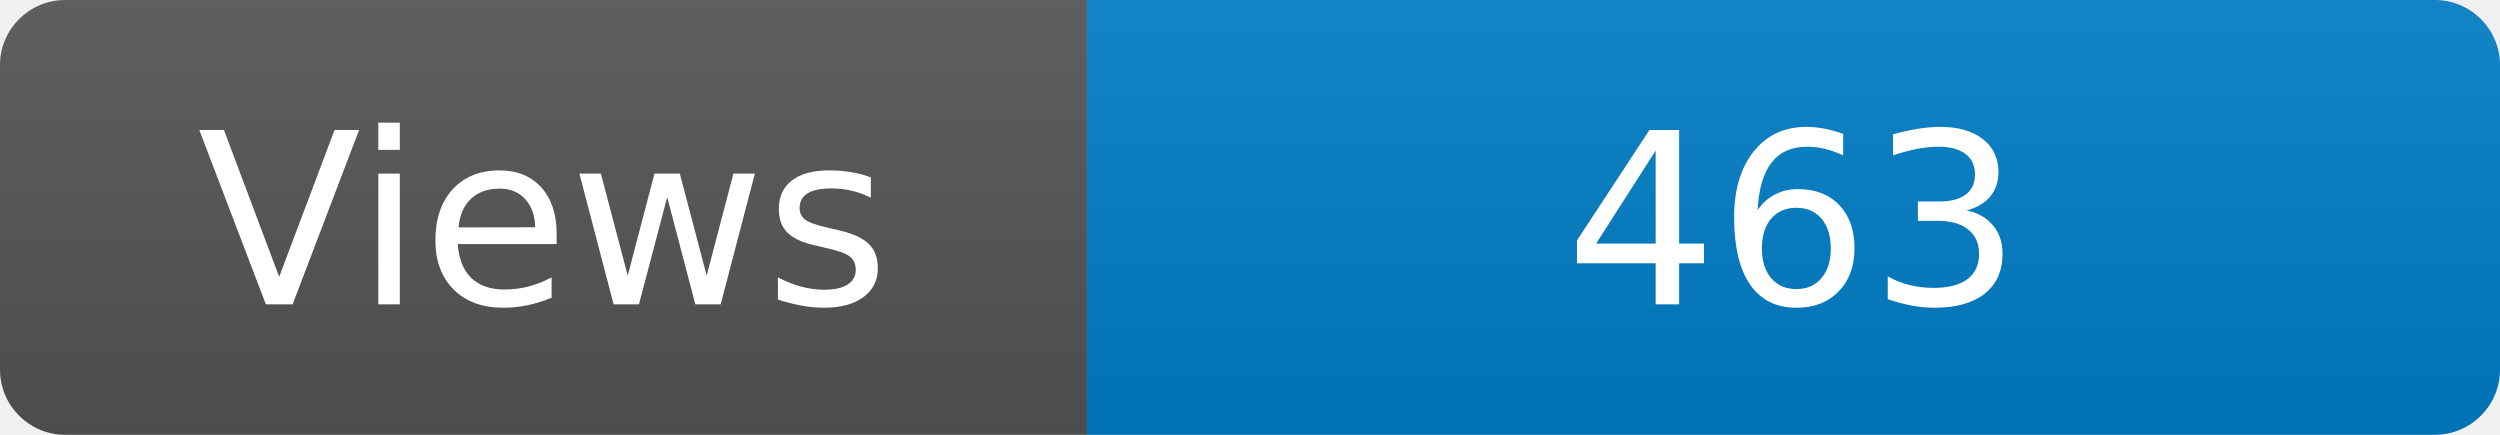
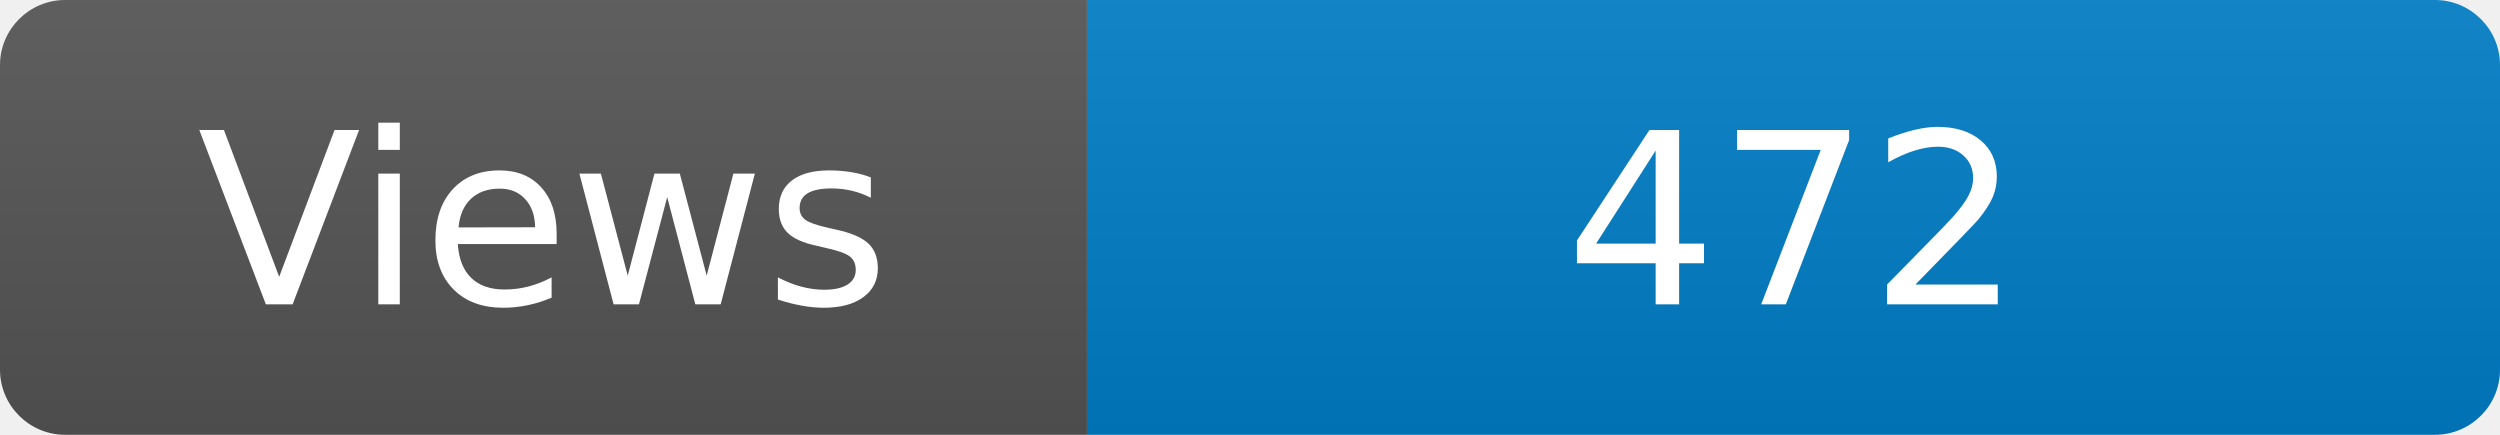
<svg xmlns="http://www.w3.org/2000/svg" width="115" height="20" role="img" aria-label="Maintained?: yes">
  <linearGradient id="s" x2="0" y2="100%">
    <stop offset="0" stop-color="#bbb" stop-opacity=".1" />
    <stop offset="1" stop-opacity=".1" />
  </linearGradient>
  <clipPath id="r">
    <rect width="115" height="20" rx="3" fill="#fff" />
  </clipPath>
  <g clip-path="url(#r)">
    <rect width="50" height="20" fill="#555" />
    <rect x="50" width="160" height="20" fill="#007ec6" />
    <rect width="115" height="20" fill="url(#s)" />
  </g>
  <g fill="#fff" text-anchor="middle" font-family="Verdana,Geneva,DejaVu Sans,sans-serif" font-size="110">
    <text x="250" y="140" transform="scale(.1)" fill="#fff">Views</text>
-     <text x="825" y="140" transform="scale(.1)" fill="#fff">463</text>
+     <text x="825" y="140" transform="scale(.1)" fill="#fff">472</text>
  </g>
</svg>
